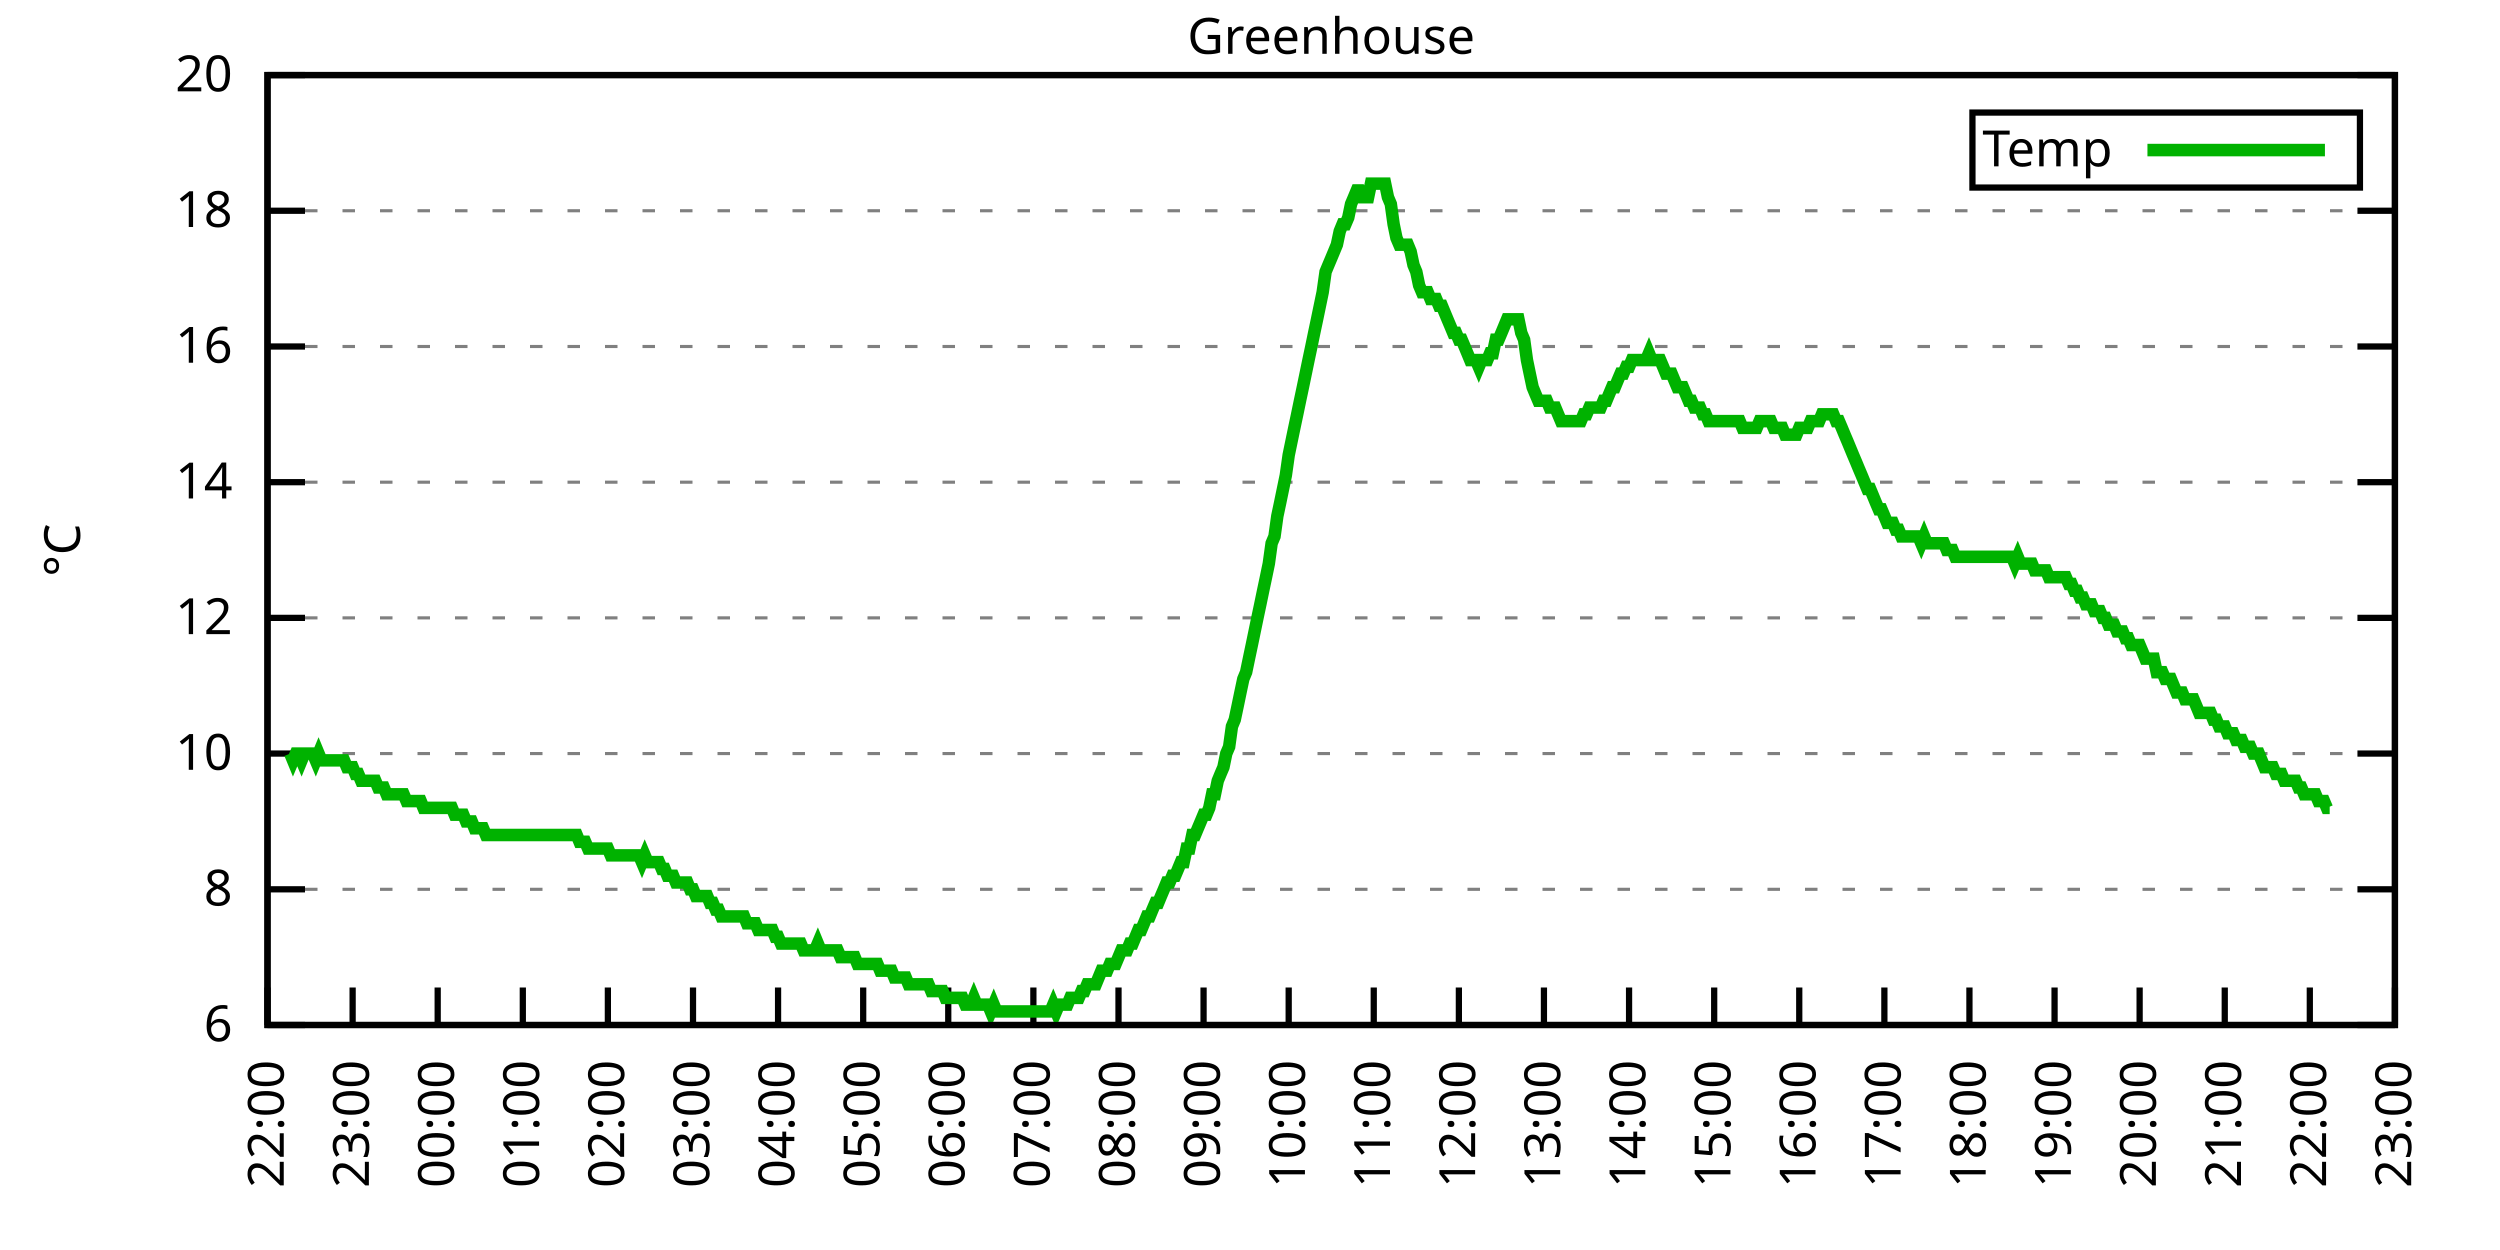
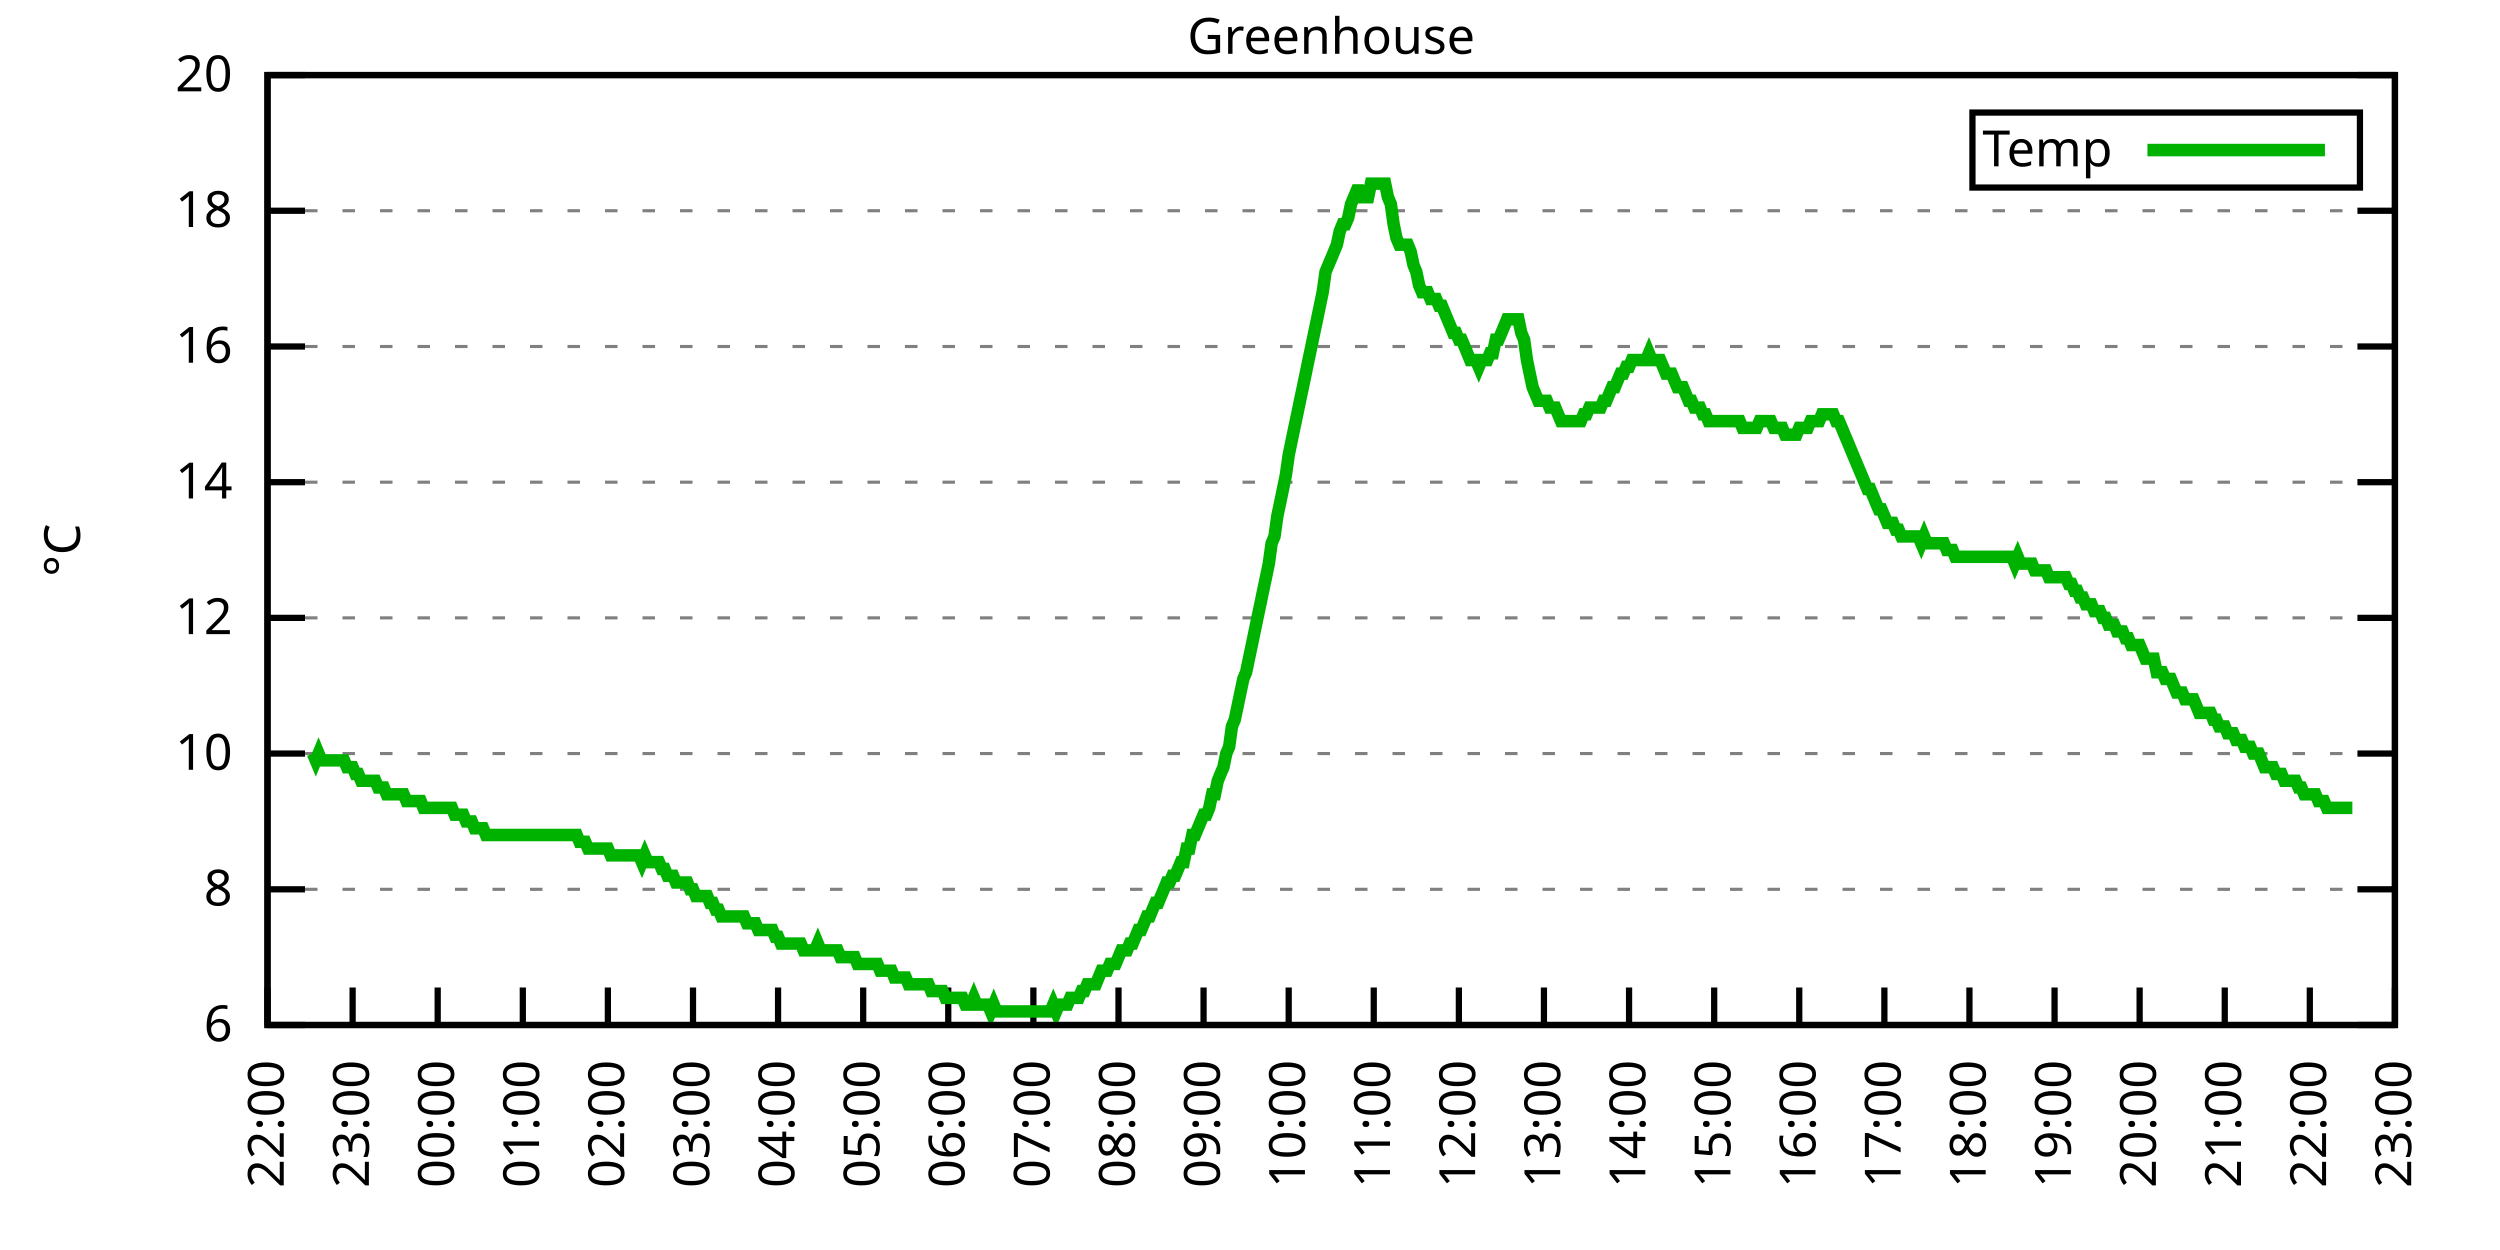
<svg xmlns="http://www.w3.org/2000/svg" xmlns:xlink="http://www.w3.org/1999/xlink" width="400" height="200" viewBox="0 0 400 200">
  <g id="gnuplot_canvas">
    <rect x="0" y="0" width="400" height="200" fill="none" />
    <defs>
      <circle id="gpDot" r="0.5" stroke-width="0.5" stroke="currentColor" />
      <path id="gpPt0" stroke-width="0.333" stroke="currentColor" d="M-1,0 h2 M0,-1 v2" />
      <path id="gpPt1" stroke-width="0.333" stroke="currentColor" d="M-1,-1 L1,1 M1,-1 L-1,1" />
      <path id="gpPt2" stroke-width="0.333" stroke="currentColor" d="M-1,0 L1,0 M0,-1 L0,1 M-1,-1 L1,1 M-1,1 L1,-1" />
      <rect id="gpPt3" stroke-width="0.333" stroke="currentColor" x="-1" y="-1" width="2" height="2" />
      <rect id="gpPt4" stroke-width="0.333" stroke="currentColor" fill="currentColor" x="-1" y="-1" width="2" height="2" />
      <circle id="gpPt5" stroke-width="0.333" stroke="currentColor" cx="0" cy="0" r="1" />
      <use xlink:href="#gpPt5" id="gpPt6" fill="currentColor" stroke="none" />
      <path id="gpPt7" stroke-width="0.333" stroke="currentColor" d="M0,-1.33 L-1.33,0.67 L1.33,0.67 z" />
      <use xlink:href="#gpPt7" id="gpPt8" fill="currentColor" stroke="none" />
      <use xlink:href="#gpPt7" id="gpPt9" stroke="currentColor" transform="rotate(180)" />
      <use xlink:href="#gpPt9" id="gpPt10" fill="currentColor" stroke="none" />
      <use xlink:href="#gpPt3" id="gpPt11" stroke="currentColor" transform="rotate(45)" />
      <use xlink:href="#gpPt11" id="gpPt12" fill="currentColor" stroke="none" />
      <path id="gpPt13" stroke-width="0.333" stroke="currentColor" d="M0,1.330 L1.265,0.411 L0.782,-1.067 L-0.782,-1.076 L-1.265,0.411 z" />
      <use xlink:href="#gpPt13" id="gpPt14" fill="currentColor" stroke="none" />
      <filter id="textbox" filterUnits="objectBoundingBox" x="0" y="0" height="1" width="1">
        <feFlood flood-color="white" flood-opacity="1" result="bgnd" />
        <feComposite in="SourceGraphic" in2="bgnd" operator="atop" />
      </filter>
      <filter id="greybox" filterUnits="objectBoundingBox" x="0" y="0" height="1" width="1">
        <feFlood flood-color="lightgrey" flood-opacity="1" result="grey" />
        <feComposite in="SourceGraphic" in2="grey" operator="atop" />
      </filter>
    </defs>
    <g fill="none" color="white" stroke="currentColor" stroke-width="1.00" stroke-linecap="butt" stroke-linejoin="miter">
</g>
    <g fill="none" color="black" stroke="currentColor" stroke-width="1.00" stroke-linecap="butt" stroke-linejoin="miter">
      <g stroke="none" shape-rendering="crispEdges">
        <polygon fill="rgb(255, 255, 255)" points="42.80,164.00 383.18,164.00 383.18,12.02 42.80,12.02 " />
      </g>
    </g>
    <g fill="none" color="black" stroke="currentColor" stroke-width="1.00" stroke-linecap="butt" stroke-linejoin="miter">
</g>
    <g fill="none" color="black" stroke="black" stroke-width="0.50" stroke-linecap="butt" stroke-linejoin="miter">
</g>
    <g fill="none" color="gray" stroke="currentColor" stroke-width="0.50" stroke-linecap="butt" stroke-linejoin="miter">
      <path stroke="gray" stroke-dasharray="2,4" class="gridline" d="M42.80,164.00 L383.19,164.00  " />
    </g>
    <g fill="none" color="gray" stroke="gray" stroke-width="1.00" stroke-linecap="butt" stroke-linejoin="miter">
</g>
    <g fill="none" color="black" stroke="currentColor" stroke-width="1.00" stroke-linecap="butt" stroke-linejoin="miter">
      <path stroke="black" d="M42.80,164.00 L48.80,164.00 M383.19,164.00 L377.19,164.00  " />
      <g transform="translate(37.20,166.60)" stroke="none" fill="black" font-family="Sans" font-size="8.00" text-anchor="end">
        <text>
          <tspan font-family="Sans"> 6</tspan>
        </text>
      </g>
    </g>
    <g fill="none" color="black" stroke="currentColor" stroke-width="1.00" stroke-linecap="butt" stroke-linejoin="miter">
</g>
    <g fill="none" color="black" stroke="black" stroke-width="0.50" stroke-linecap="butt" stroke-linejoin="miter">
</g>
    <g fill="none" color="gray" stroke="currentColor" stroke-width="0.50" stroke-linecap="butt" stroke-linejoin="miter">
      <path stroke="gray" stroke-dasharray="2,4" class="gridline" d="M42.80,142.29 L383.19,142.29  " />
    </g>
    <g fill="none" color="gray" stroke="gray" stroke-width="1.00" stroke-linecap="butt" stroke-linejoin="miter">
</g>
    <g fill="none" color="black" stroke="currentColor" stroke-width="1.00" stroke-linecap="butt" stroke-linejoin="miter">
      <path stroke="black" d="M42.80,142.29 L48.80,142.29 M383.19,142.29 L377.19,142.29  " />
      <g transform="translate(37.20,144.89)" stroke="none" fill="black" font-family="Sans" font-size="8.00" text-anchor="end">
        <text>
          <tspan font-family="Sans"> 8</tspan>
        </text>
      </g>
    </g>
    <g fill="none" color="black" stroke="currentColor" stroke-width="1.00" stroke-linecap="butt" stroke-linejoin="miter">
</g>
    <g fill="none" color="black" stroke="black" stroke-width="0.50" stroke-linecap="butt" stroke-linejoin="miter">
</g>
    <g fill="none" color="gray" stroke="currentColor" stroke-width="0.50" stroke-linecap="butt" stroke-linejoin="miter">
      <path stroke="gray" stroke-dasharray="2,4" class="gridline" d="M42.80,120.57 L383.19,120.57  " />
    </g>
    <g fill="none" color="gray" stroke="gray" stroke-width="1.00" stroke-linecap="butt" stroke-linejoin="miter">
</g>
    <g fill="none" color="black" stroke="currentColor" stroke-width="1.00" stroke-linecap="butt" stroke-linejoin="miter">
      <path stroke="black" d="M42.80,120.57 L48.80,120.57 M383.19,120.57 L377.19,120.57  " />
      <g transform="translate(37.20,123.17)" stroke="none" fill="black" font-family="Sans" font-size="8.00" text-anchor="end">
        <text>
          <tspan font-family="Sans"> 10</tspan>
        </text>
      </g>
    </g>
    <g fill="none" color="black" stroke="currentColor" stroke-width="1.00" stroke-linecap="butt" stroke-linejoin="miter">
</g>
    <g fill="none" color="black" stroke="black" stroke-width="0.50" stroke-linecap="butt" stroke-linejoin="miter">
</g>
    <g fill="none" color="gray" stroke="currentColor" stroke-width="0.50" stroke-linecap="butt" stroke-linejoin="miter">
      <path stroke="gray" stroke-dasharray="2,4" class="gridline" d="M42.80,98.86 L383.19,98.86  " />
    </g>
    <g fill="none" color="gray" stroke="gray" stroke-width="1.00" stroke-linecap="butt" stroke-linejoin="miter">
</g>
    <g fill="none" color="black" stroke="currentColor" stroke-width="1.00" stroke-linecap="butt" stroke-linejoin="miter">
      <path stroke="black" d="M42.80,98.86 L48.80,98.86 M383.19,98.86 L377.19,98.86  " />
      <g transform="translate(37.20,101.46)" stroke="none" fill="black" font-family="Sans" font-size="8.00" text-anchor="end">
        <text>
          <tspan font-family="Sans"> 12</tspan>
        </text>
      </g>
    </g>
    <g fill="none" color="black" stroke="currentColor" stroke-width="1.00" stroke-linecap="butt" stroke-linejoin="miter">
</g>
    <g fill="none" color="black" stroke="black" stroke-width="0.50" stroke-linecap="butt" stroke-linejoin="miter">
</g>
    <g fill="none" color="gray" stroke="currentColor" stroke-width="0.50" stroke-linecap="butt" stroke-linejoin="miter">
      <path stroke="gray" stroke-dasharray="2,4" class="gridline" d="M42.80,77.15 L383.19,77.15  " />
    </g>
    <g fill="none" color="gray" stroke="gray" stroke-width="1.00" stroke-linecap="butt" stroke-linejoin="miter">
</g>
    <g fill="none" color="black" stroke="currentColor" stroke-width="1.00" stroke-linecap="butt" stroke-linejoin="miter">
      <path stroke="black" d="M42.80,77.15 L48.80,77.15 M383.19,77.15 L377.19,77.15  " />
      <g transform="translate(37.20,79.75)" stroke="none" fill="black" font-family="Sans" font-size="8.00" text-anchor="end">
        <text>
          <tspan font-family="Sans"> 14</tspan>
        </text>
      </g>
    </g>
    <g fill="none" color="black" stroke="currentColor" stroke-width="1.00" stroke-linecap="butt" stroke-linejoin="miter">
</g>
    <g fill="none" color="black" stroke="black" stroke-width="0.50" stroke-linecap="butt" stroke-linejoin="miter">
</g>
    <g fill="none" color="gray" stroke="currentColor" stroke-width="0.50" stroke-linecap="butt" stroke-linejoin="miter">
      <path stroke="gray" stroke-dasharray="2,4" class="gridline" d="M42.80,55.44 L383.19,55.44  " />
    </g>
    <g fill="none" color="gray" stroke="gray" stroke-width="1.00" stroke-linecap="butt" stroke-linejoin="miter">
</g>
    <g fill="none" color="black" stroke="currentColor" stroke-width="1.00" stroke-linecap="butt" stroke-linejoin="miter">
      <path stroke="black" d="M42.80,55.44 L48.80,55.44 M383.19,55.44 L377.19,55.44  " />
      <g transform="translate(37.20,58.04)" stroke="none" fill="black" font-family="Sans" font-size="8.00" text-anchor="end">
        <text>
          <tspan font-family="Sans"> 16</tspan>
        </text>
      </g>
    </g>
    <g fill="none" color="black" stroke="currentColor" stroke-width="1.00" stroke-linecap="butt" stroke-linejoin="miter">
</g>
    <g fill="none" color="black" stroke="black" stroke-width="0.50" stroke-linecap="butt" stroke-linejoin="miter">
</g>
    <g fill="none" color="gray" stroke="currentColor" stroke-width="0.50" stroke-linecap="butt" stroke-linejoin="miter">
      <path stroke="gray" stroke-dasharray="2,4" class="gridline" d="M42.80,33.72 L383.19,33.72  " />
    </g>
    <g fill="none" color="gray" stroke="gray" stroke-width="1.00" stroke-linecap="butt" stroke-linejoin="miter">
</g>
    <g fill="none" color="black" stroke="currentColor" stroke-width="1.00" stroke-linecap="butt" stroke-linejoin="miter">
      <path stroke="black" d="M42.80,33.72 L48.80,33.72 M383.19,33.72 L377.19,33.72  " />
      <g transform="translate(37.20,36.32)" stroke="none" fill="black" font-family="Sans" font-size="8.00" text-anchor="end">
        <text>
          <tspan font-family="Sans"> 18</tspan>
        </text>
      </g>
    </g>
    <g fill="none" color="black" stroke="currentColor" stroke-width="1.00" stroke-linecap="butt" stroke-linejoin="miter">
</g>
    <g fill="none" color="black" stroke="black" stroke-width="0.50" stroke-linecap="butt" stroke-linejoin="miter">
</g>
    <g fill="none" color="gray" stroke="currentColor" stroke-width="0.50" stroke-linecap="butt" stroke-linejoin="miter">
      <path stroke="gray" stroke-dasharray="2,4" class="gridline" d="M42.80,12.01 L383.19,12.01  " />
    </g>
    <g fill="none" color="gray" stroke="gray" stroke-width="1.00" stroke-linecap="butt" stroke-linejoin="miter">
</g>
    <g fill="none" color="black" stroke="currentColor" stroke-width="1.00" stroke-linecap="butt" stroke-linejoin="miter">
      <path stroke="black" d="M42.80,12.01 L48.80,12.01 M383.19,12.01 L377.19,12.01  " />
      <g transform="translate(37.20,14.61)" stroke="none" fill="black" font-family="Sans" font-size="8.00" text-anchor="end">
        <text>
          <tspan font-family="Sans"> 20</tspan>
        </text>
      </g>
    </g>
    <g fill="none" color="black" stroke="currentColor" stroke-width="1.00" stroke-linecap="butt" stroke-linejoin="miter">
      <path stroke="black" d="M42.80,164.00 L42.80,158.00  " />
      <g transform="translate(45.40,169.60) rotate(270.00)" stroke="none" fill="black" font-family="Sans" font-size="8.00" text-anchor="end">
        <text>
          <tspan font-family="Sans">22:00</tspan>
        </text>
      </g>
    </g>
    <g fill="none" color="black" stroke="currentColor" stroke-width="1.00" stroke-linecap="butt" stroke-linejoin="miter">
      <path stroke="black" d="M56.42,164.00 L56.42,158.00  " />
      <g transform="translate(59.02,169.60) rotate(270.00)" stroke="none" fill="black" font-family="Sans" font-size="8.00" text-anchor="end">
        <text>
          <tspan font-family="Sans">23:00</tspan>
        </text>
      </g>
    </g>
    <g fill="none" color="black" stroke="currentColor" stroke-width="1.00" stroke-linecap="butt" stroke-linejoin="miter">
      <path stroke="black" d="M70.03,164.00 L70.03,158.00  " />
      <g transform="translate(72.63,169.60) rotate(270.00)" stroke="none" fill="black" font-family="Sans" font-size="8.00" text-anchor="end">
        <text>
          <tspan font-family="Sans">00:00</tspan>
        </text>
      </g>
    </g>
    <g fill="none" color="black" stroke="currentColor" stroke-width="1.00" stroke-linecap="butt" stroke-linejoin="miter">
      <path stroke="black" d="M83.65,164.00 L83.65,158.00  " />
      <g transform="translate(86.25,169.60) rotate(270.00)" stroke="none" fill="black" font-family="Sans" font-size="8.00" text-anchor="end">
        <text>
          <tspan font-family="Sans">01:00</tspan>
        </text>
      </g>
    </g>
    <g fill="none" color="black" stroke="currentColor" stroke-width="1.00" stroke-linecap="butt" stroke-linejoin="miter">
      <path stroke="black" d="M97.26,164.00 L97.26,158.00  " />
      <g transform="translate(99.86,169.60) rotate(270.00)" stroke="none" fill="black" font-family="Sans" font-size="8.00" text-anchor="end">
        <text>
          <tspan font-family="Sans">02:00</tspan>
        </text>
      </g>
    </g>
    <g fill="none" color="black" stroke="currentColor" stroke-width="1.00" stroke-linecap="butt" stroke-linejoin="miter">
      <path stroke="black" d="M110.88,164.00 L110.88,158.00  " />
      <g transform="translate(113.48,169.60) rotate(270.00)" stroke="none" fill="black" font-family="Sans" font-size="8.00" text-anchor="end">
        <text>
          <tspan font-family="Sans">03:00</tspan>
        </text>
      </g>
    </g>
    <g fill="none" color="black" stroke="currentColor" stroke-width="1.00" stroke-linecap="butt" stroke-linejoin="miter">
      <path stroke="black" d="M124.49,164.00 L124.49,158.00  " />
      <g transform="translate(127.09,169.60) rotate(270.00)" stroke="none" fill="black" font-family="Sans" font-size="8.00" text-anchor="end">
        <text>
          <tspan font-family="Sans">04:00</tspan>
        </text>
      </g>
    </g>
    <g fill="none" color="black" stroke="currentColor" stroke-width="1.00" stroke-linecap="butt" stroke-linejoin="miter">
      <path stroke="black" d="M138.11,164.00 L138.11,158.00  " />
      <g transform="translate(140.71,169.60) rotate(270.00)" stroke="none" fill="black" font-family="Sans" font-size="8.00" text-anchor="end">
        <text>
          <tspan font-family="Sans">05:00</tspan>
        </text>
      </g>
    </g>
    <g fill="none" color="black" stroke="currentColor" stroke-width="1.00" stroke-linecap="butt" stroke-linejoin="miter">
      <path stroke="black" d="M151.72,164.00 L151.72,158.00  " />
      <g transform="translate(154.32,169.60) rotate(270.00)" stroke="none" fill="black" font-family="Sans" font-size="8.00" text-anchor="end">
        <text>
          <tspan font-family="Sans">06:00</tspan>
        </text>
      </g>
    </g>
    <g fill="none" color="black" stroke="currentColor" stroke-width="1.00" stroke-linecap="butt" stroke-linejoin="miter">
      <path stroke="black" d="M165.34,164.00 L165.34,158.00  " />
      <g transform="translate(167.94,169.60) rotate(270.00)" stroke="none" fill="black" font-family="Sans" font-size="8.00" text-anchor="end">
        <text>
          <tspan font-family="Sans">07:00</tspan>
        </text>
      </g>
    </g>
    <g fill="none" color="black" stroke="currentColor" stroke-width="1.00" stroke-linecap="butt" stroke-linejoin="miter">
      <path stroke="black" d="M178.96,164.00 L178.96,158.00  " />
      <g transform="translate(181.56,169.60) rotate(270.00)" stroke="none" fill="black" font-family="Sans" font-size="8.00" text-anchor="end">
        <text>
          <tspan font-family="Sans">08:00</tspan>
        </text>
      </g>
    </g>
    <g fill="none" color="black" stroke="currentColor" stroke-width="1.00" stroke-linecap="butt" stroke-linejoin="miter">
      <path stroke="black" d="M192.57,164.00 L192.57,158.00  " />
      <g transform="translate(195.17,169.60) rotate(270.00)" stroke="none" fill="black" font-family="Sans" font-size="8.00" text-anchor="end">
        <text>
          <tspan font-family="Sans">09:00</tspan>
        </text>
      </g>
    </g>
    <g fill="none" color="black" stroke="currentColor" stroke-width="1.00" stroke-linecap="butt" stroke-linejoin="miter">
      <path stroke="black" d="M206.19,164.00 L206.19,158.00  " />
      <g transform="translate(208.79,169.60) rotate(270.00)" stroke="none" fill="black" font-family="Sans" font-size="8.00" text-anchor="end">
        <text>
          <tspan font-family="Sans">10:00</tspan>
        </text>
      </g>
    </g>
    <g fill="none" color="black" stroke="currentColor" stroke-width="1.00" stroke-linecap="butt" stroke-linejoin="miter">
      <path stroke="black" d="M219.80,164.00 L219.80,158.00  " />
      <g transform="translate(222.40,169.60) rotate(270.00)" stroke="none" fill="black" font-family="Sans" font-size="8.00" text-anchor="end">
        <text>
          <tspan font-family="Sans">11:00</tspan>
        </text>
      </g>
    </g>
    <g fill="none" color="black" stroke="currentColor" stroke-width="1.00" stroke-linecap="butt" stroke-linejoin="miter">
      <path stroke="black" d="M233.42,164.00 L233.42,158.00  " />
      <g transform="translate(236.02,169.60) rotate(270.00)" stroke="none" fill="black" font-family="Sans" font-size="8.00" text-anchor="end">
        <text>
          <tspan font-family="Sans">12:00</tspan>
        </text>
      </g>
    </g>
    <g fill="none" color="black" stroke="currentColor" stroke-width="1.00" stroke-linecap="butt" stroke-linejoin="miter">
      <path stroke="black" d="M247.03,164.00 L247.03,158.00  " />
      <g transform="translate(249.63,169.60) rotate(270.00)" stroke="none" fill="black" font-family="Sans" font-size="8.00" text-anchor="end">
        <text>
          <tspan font-family="Sans">13:00</tspan>
        </text>
      </g>
    </g>
    <g fill="none" color="black" stroke="currentColor" stroke-width="1.00" stroke-linecap="butt" stroke-linejoin="miter">
      <path stroke="black" d="M260.65,164.00 L260.65,158.00  " />
      <g transform="translate(263.25,169.60) rotate(270.00)" stroke="none" fill="black" font-family="Sans" font-size="8.00" text-anchor="end">
        <text>
          <tspan font-family="Sans">14:00</tspan>
        </text>
      </g>
    </g>
    <g fill="none" color="black" stroke="currentColor" stroke-width="1.00" stroke-linecap="butt" stroke-linejoin="miter">
      <path stroke="black" d="M274.27,164.00 L274.27,158.00  " />
      <g transform="translate(276.87,169.60) rotate(270.00)" stroke="none" fill="black" font-family="Sans" font-size="8.00" text-anchor="end">
        <text>
          <tspan font-family="Sans">15:00</tspan>
        </text>
      </g>
    </g>
    <g fill="none" color="black" stroke="currentColor" stroke-width="1.00" stroke-linecap="butt" stroke-linejoin="miter">
      <path stroke="black" d="M287.88,164.00 L287.88,158.00  " />
      <g transform="translate(290.48,169.60) rotate(270.00)" stroke="none" fill="black" font-family="Sans" font-size="8.00" text-anchor="end">
        <text>
          <tspan font-family="Sans">16:00</tspan>
        </text>
      </g>
    </g>
    <g fill="none" color="black" stroke="currentColor" stroke-width="1.00" stroke-linecap="butt" stroke-linejoin="miter">
      <path stroke="black" d="M301.50,164.00 L301.50,158.00  " />
      <g transform="translate(304.10,169.60) rotate(270.00)" stroke="none" fill="black" font-family="Sans" font-size="8.00" text-anchor="end">
        <text>
          <tspan font-family="Sans">17:00</tspan>
        </text>
      </g>
    </g>
    <g fill="none" color="black" stroke="currentColor" stroke-width="1.00" stroke-linecap="butt" stroke-linejoin="miter">
      <path stroke="black" d="M315.11,164.00 L315.11,158.00  " />
      <g transform="translate(317.71,169.60) rotate(270.00)" stroke="none" fill="black" font-family="Sans" font-size="8.00" text-anchor="end">
        <text>
          <tspan font-family="Sans">18:00</tspan>
        </text>
      </g>
    </g>
    <g fill="none" color="black" stroke="currentColor" stroke-width="1.00" stroke-linecap="butt" stroke-linejoin="miter">
      <path stroke="black" d="M328.73,164.00 L328.73,158.00  " />
      <g transform="translate(331.33,169.60) rotate(270.00)" stroke="none" fill="black" font-family="Sans" font-size="8.00" text-anchor="end">
        <text>
          <tspan font-family="Sans">19:00</tspan>
        </text>
      </g>
    </g>
    <g fill="none" color="black" stroke="currentColor" stroke-width="1.00" stroke-linecap="butt" stroke-linejoin="miter">
      <path stroke="black" d="M342.34,164.00 L342.34,158.00  " />
      <g transform="translate(344.94,169.60) rotate(270.00)" stroke="none" fill="black" font-family="Sans" font-size="8.00" text-anchor="end">
        <text>
          <tspan font-family="Sans">20:00</tspan>
        </text>
      </g>
    </g>
    <g fill="none" color="black" stroke="currentColor" stroke-width="1.00" stroke-linecap="butt" stroke-linejoin="miter">
      <path stroke="black" d="M355.96,164.00 L355.96,158.00  " />
      <g transform="translate(358.56,169.60) rotate(270.00)" stroke="none" fill="black" font-family="Sans" font-size="8.00" text-anchor="end">
        <text>
          <tspan font-family="Sans">21:00</tspan>
        </text>
      </g>
    </g>
    <g fill="none" color="black" stroke="currentColor" stroke-width="1.00" stroke-linecap="butt" stroke-linejoin="miter">
      <path stroke="black" d="M369.57,164.00 L369.57,158.00  " />
      <g transform="translate(372.17,169.60) rotate(270.00)" stroke="none" fill="black" font-family="Sans" font-size="8.00" text-anchor="end">
        <text>
          <tspan font-family="Sans">22:00</tspan>
        </text>
      </g>
    </g>
    <g fill="none" color="black" stroke="currentColor" stroke-width="1.00" stroke-linecap="butt" stroke-linejoin="miter">
      <path stroke="black" d="M383.19,164.00 L383.19,158.00  " />
      <g transform="translate(385.79,169.60) rotate(270.00)" stroke="none" fill="black" font-family="Sans" font-size="8.00" text-anchor="end">
        <text>
          <tspan font-family="Sans">23:00</tspan>
        </text>
      </g>
    </g>
    <g fill="none" color="black" stroke="currentColor" stroke-width="1.00" stroke-linecap="butt" stroke-linejoin="miter">
</g>
    <g fill="none" color="black" stroke="currentColor" stroke-width="1.00" stroke-linecap="butt" stroke-linejoin="miter">
      <path stroke="black" d="M42.80,12.01 L42.80,164.00 L383.19,164.00 L383.19,12.01 L42.80,12.01 Z  " />
    </g>
    <g fill="none" color="black" stroke="currentColor" stroke-width="1.00" stroke-linecap="butt" stroke-linejoin="miter">
</g>
    <g fill="none" color="black" stroke="currentColor" stroke-width="1.00" stroke-linecap="butt" stroke-linejoin="miter">
      <path stroke="black" d="M315.59,30.01 L315.59,18.01 L377.59,18.01 L377.59,30.01 L315.59,30.01 Z  " />
    </g>
    <g id="Greenhouse_plot_1">
      <g fill="none" color="white" stroke="black" stroke-width="2.00" stroke-linecap="butt" stroke-linejoin="miter">
</g>
      <g fill="none" color="black" stroke="currentColor" stroke-width="2.00" stroke-linecap="butt" stroke-linejoin="miter">
        <g transform="translate(337.99,26.61)" stroke="none" fill="black" font-family="Sans" font-size="8.00" text-anchor="end">
          <text>
            <tspan font-family="Sans">Temp</tspan>
          </text>
        </g>
      </g>
      <g fill="none" color="black" stroke="currentColor" stroke-width="2.00" stroke-linecap="butt" stroke-linejoin="miter">
-         <path stroke="rgb(  0, 178,   0)" d="M343.59,24.01 L371.99,24.01 M46.43,120.57 L46.88,121.66 L47.34,120.57 L47.79,120.57 L48.25,121.66 L48.70,120.57   L49.15,120.57 L49.61,120.57 L50.06,120.57 L50.52,121.66 L50.97,120.57 L51.42,121.66 L51.88,121.66 L52.33,121.66   L52.78,121.66 L53.24,121.66 L53.69,121.66 L54.15,121.66 L54.60,121.66 L55.05,121.66 L55.51,122.75 L55.96,122.75   L56.42,122.75 L56.87,123.83 L57.32,123.83 L57.78,124.92 L58.23,124.92 L58.68,124.92 L59.14,124.92 L59.59,124.92   L60.05,124.92 L60.50,126.00 L60.95,126.00 L61.41,126.00 L61.86,127.09 L62.32,127.09 L62.77,127.09 L63.22,127.09   L63.68,127.09 L64.13,127.09 L64.58,127.09 L65.04,128.17 L65.49,128.17 L65.95,128.17 L66.40,128.17 L66.85,128.17   L67.31,128.17 L67.76,129.26 L68.22,129.26 L68.67,129.26 L69.12,129.26 L69.58,129.26 L70.03,129.26 L70.49,129.26   L70.94,129.26 L71.39,129.26 L71.85,129.26 L72.30,129.26 L72.75,130.35 L73.21,130.35 L73.66,130.35 L74.12,130.35   L74.57,131.43 L75.02,131.43 L75.48,131.43 L75.93,132.52 L76.39,132.52 L76.84,132.52 L77.29,132.52 L77.75,133.60   L78.20,133.60 L78.65,133.60 L79.11,133.60 L79.56,133.60 L80.02,133.60 L80.47,133.60 L80.92,133.60 L81.38,133.60   L81.83,133.60 L82.29,133.60 L82.74,133.60 L83.19,133.60 L83.65,133.60 L84.10,133.60 L84.55,133.60 L85.01,133.60   L85.46,133.60 L85.92,133.60 L86.37,133.60 L86.82,133.60 L87.28,133.60 L87.73,133.60 L88.19,133.60 L88.64,133.60   L89.09,133.60 L89.55,133.60 L90.00,133.60 L90.45,133.60 L90.91,133.60 L91.36,133.60 L91.82,133.60 L92.27,133.60   L92.72,134.69 L93.18,134.69 L93.63,134.69 L94.09,135.77 L94.54,135.77 L94.99,135.77 L95.45,135.77 L95.90,135.77   L96.35,135.77 L96.81,135.77 L97.26,135.77 L97.72,136.86 L98.17,136.86 L98.62,136.86 L99.08,136.86 L99.53,136.86   L99.99,136.86 L100.44,136.86 L100.89,136.86 L101.35,136.86 L101.80,136.86 L102.25,136.86 L102.71,137.94 L103.16,136.86   L103.62,137.94 L104.07,137.94 L104.52,137.94 L104.98,137.94 L105.43,137.94 L105.89,139.03 L106.34,139.03 L106.79,140.12   L107.25,140.12 L107.70,140.12 L108.15,141.20 L108.61,141.20 L109.06,141.20 L109.52,141.20 L109.97,141.20 L110.42,142.29   L110.88,142.29 L111.33,143.37 L111.79,143.37 L112.24,143.37 L112.69,143.37 L113.15,143.37 L113.60,144.46 L114.05,144.46   L114.51,145.54 L114.96,145.54 L115.42,146.63 L115.87,146.63 L116.32,146.63 L116.78,146.63 L117.23,146.63 L117.69,146.63   L118.14,146.63 L118.59,146.63 L119.05,146.63 L119.50,147.72 L119.96,147.72 L120.41,147.72 L120.86,147.72 L121.32,148.80   L121.77,148.80 L122.22,148.80 L122.68,148.80 L123.13,148.80 L123.59,148.80 L124.04,149.89 L124.49,149.89 L124.95,150.97   L125.40,150.97 L125.86,150.97 L126.31,150.97 L126.76,150.97 L127.22,150.97 L127.67,150.97 L128.12,150.97 L128.58,152.06   L129.03,152.06 L129.49,152.06 L129.94,152.06 L130.39,152.06 L130.85,150.97 L131.30,152.06 L131.76,152.06 L132.21,152.06   L132.66,152.06 L133.12,152.06 L133.57,152.06 L134.02,152.06 L134.48,153.14 L134.93,153.14 L135.39,153.14 L135.84,153.14   L136.29,153.14 L136.75,153.14 L137.20,154.23 L137.66,154.23 L138.11,154.23 L138.56,154.23 L139.02,154.23 L139.47,154.23   L139.92,154.23 L140.38,154.23 L140.83,155.31 L141.29,155.31 L141.74,155.31 L142.19,155.31 L142.65,155.31 L143.10,156.40   L143.56,156.40 L144.01,156.40 L144.46,156.40 L144.92,156.40 L145.37,157.49 L145.82,157.49 L146.28,157.49 L146.73,157.49   L147.19,157.49 L147.64,157.49 L148.09,157.49 L148.55,157.49 L149.00,158.57 L149.46,158.57 L149.91,158.57 L150.36,158.57   L150.82,158.57 L151.27,159.66 L151.72,159.66 L152.18,159.66 L152.63,159.66 L153.09,159.66 L153.54,159.66 L153.99,159.66   L154.45,160.74 L154.90,160.74 L155.36,160.74 L155.81,159.66 L156.26,160.74 L156.72,160.74 L157.17,160.74 L157.62,160.74   L158.08,160.74 L158.53,161.83 L158.99,160.74 L159.44,161.83 L159.89,161.83 L160.35,161.83 L160.80,161.83 L161.26,161.83   L161.71,161.83 L162.16,161.83 L162.62,161.83 L163.07,161.83 L163.52,161.83 L163.98,161.83 L164.43,161.83 L164.89,161.83   L165.34,161.83 L165.79,161.83 L166.25,161.83 L166.70,161.83 L167.16,161.83 L167.61,161.83 L168.06,161.83 L168.52,160.74   L168.97,161.83 L169.43,160.74 L169.88,160.74 L170.33,160.74 L170.79,160.74 L171.24,159.66 L171.69,159.66 L172.15,159.66   L172.60,159.66 L173.06,158.57 L173.51,158.57 L173.96,157.49 L174.42,157.49 L174.87,157.49 L175.33,157.49 L175.78,156.40   L176.23,155.31 L176.69,155.31 L177.14,155.31 L177.59,154.23 L178.05,154.23 L178.50,154.23 L178.96,153.14 L179.41,152.06   L179.86,152.06 L180.32,152.06 L180.77,150.97 L181.23,150.97 L181.68,149.89 L182.13,148.80 L182.59,148.80 L183.04,147.72   L183.49,146.63 L183.95,146.63 L184.40,145.54 L184.86,144.46 L185.31,144.46 L185.76,143.37 L186.22,142.29 L186.67,141.20   L187.13,141.20 L187.58,140.12 L188.03,140.12 L188.49,139.03 L188.94,137.94 L189.39,137.94 L189.85,135.77 L190.30,135.77   L190.76,133.60 L191.21,133.60 L191.66,132.52 L192.12,131.43 L192.57,130.35 L193.03,130.35 L193.48,129.26 L193.93,127.09   L194.39,127.09 L194.84,124.92 L195.29,123.83 L195.75,122.75 L196.20,120.57 L196.66,119.49 L197.11,116.23 L197.56,115.15   L198.02,112.97 L198.47,110.80 L198.93,108.63 L199.38,107.55 L199.83,105.38 L200.29,103.20 L200.74,101.03 L201.19,98.86   L201.65,96.69 L202.10,94.52 L202.56,92.35 L203.01,90.18 L203.46,86.92 L203.92,85.83 L204.37,82.58 L204.83,80.41   L205.28,78.23 L205.73,76.06 L206.19,72.81 L206.64,70.63 L207.09,68.46 L207.55,66.29 L208.00,64.12 L208.46,61.95   L208.91,59.78 L209.36,57.61 L209.82,55.44 L210.27,53.26 L210.73,51.09 L211.18,48.92 L211.63,46.75 L212.09,43.49   L212.54,42.41 L213.00,41.32 L213.45,40.24 L213.90,39.15 L214.36,36.98 L214.81,35.89 L215.26,35.89 L215.72,34.81   L216.17,32.64 L216.63,31.55 L217.08,30.47 L217.53,30.47 L217.99,31.55 L218.44,31.55 L218.90,31.55 L219.35,29.38   L219.80,29.38 L220.26,29.38 L220.71,29.38 L221.16,29.38 L221.62,29.38 L222.07,31.55 L222.53,32.64 L222.98,35.89   L223.43,38.07 L223.89,39.15 L224.34,39.15 L224.80,39.15 L225.25,39.15 L225.70,40.24 L226.16,42.41 L226.61,43.49   L227.06,45.66 L227.52,46.75 L227.97,46.75 L228.43,46.75 L228.88,47.84 L229.33,47.84 L229.79,47.84 L230.24,48.92   L230.70,48.92 L231.15,50.01 L231.60,51.09 L232.06,52.18 L232.51,53.26 L232.96,53.26 L233.42,54.35 L233.87,54.35   L234.33,55.44 L234.78,56.52 L235.23,57.61 L235.69,57.61 L236.14,57.61 L236.60,58.69 L237.05,57.61 L237.50,57.61   L237.96,57.61 L238.41,56.52 L238.86,56.52 L239.32,54.35 L239.77,54.35 L240.23,53.26 L240.68,52.18 L241.13,51.09   L241.59,51.09 L242.04,51.09 L242.50,51.09 L242.95,51.09 L243.40,53.26 L243.86,54.35 L244.31,57.61 L244.76,59.78   L245.22,61.95 L245.67,63.04 L246.13,64.12 L246.58,64.12 L247.03,64.12 L247.49,64.12 L247.94,65.21 L248.40,65.21   L248.85,65.21 L249.30,66.29 L249.76,67.38 L250.21,67.38 L250.66,67.38 L251.12,67.38 L251.57,67.38 L252.03,67.38   L252.48,67.38 L252.93,67.38 L253.39,66.29 L253.84,66.29 L254.30,65.21 L254.75,65.21 L255.20,65.21 L255.66,65.21   L256.11,65.21 L256.56,64.12 L257.02,64.12 L257.47,63.04 L257.93,61.95 L258.38,61.95 L258.83,60.86 L259.29,59.78   L259.74,59.78 L260.20,58.69 L260.65,58.69 L261.10,57.61 L261.56,57.61 L262.01,57.61 L262.47,57.61 L262.92,57.61   L263.37,57.61 L263.83,56.52 L264.28,57.61 L264.73,57.61 L265.19,57.61 L265.64,57.61 L266.10,58.69 L266.55,59.78   L267.00,59.78 L267.46,59.78 L267.91,60.86 L268.37,61.95 L268.82,61.95 L269.27,61.95 L269.73,63.04 L270.18,64.12   L270.63,64.12 L271.09,65.21 L271.54,65.21 L272.00,65.21 L272.45,66.29 L272.90,66.29 L273.36,67.38 L273.81,67.38   L274.27,67.38 L274.72,67.38 L275.17,67.38 L275.63,67.38 L276.08,67.38 L276.53,67.38 L276.99,67.38 L277.44,67.38   L277.90,67.38 L278.35,67.38 L278.80,68.46 L279.26,68.46 L279.71,68.46 L280.17,68.46 L280.62,68.46 L281.07,68.46   L281.53,67.38 L281.98,67.38 L282.43,67.38 L282.89,67.38 L283.34,67.38 L283.80,68.46 L284.25,68.46 L284.70,68.46   L285.16,68.46 L285.61,69.55 L286.07,69.55 L286.52,69.55 L286.97,69.55 L287.43,69.55 L287.88,68.46 L288.33,68.46   L288.79,68.46 L289.24,68.46 L289.70,67.38 L290.15,67.38 L290.60,67.38 L291.06,67.38 L291.51,66.29 L291.97,66.29   L292.42,66.29 L292.87,66.29 L293.33,66.29 L293.78,67.38 L294.23,67.38 L294.69,68.46 L295.14,69.55 L295.60,70.63   L296.05,71.72 L296.50,72.81 L296.96,73.89 L297.41,74.98 L297.87,76.06 L298.32,77.15 L298.77,78.23 L299.23,78.23   L299.68,79.32 L300.13,80.41 L300.59,81.49 L301.04,81.49 L301.50,82.58 L301.95,83.66 L302.40,83.66 L302.86,83.66   L303.31,84.75 L303.77,84.75 L304.22,85.83 L304.67,85.83 L305.13,85.83 L305.58,85.83 L306.03,85.83 L306.49,85.83   L306.94,85.83 L307.40,86.92 L307.85,85.83 L308.30,86.92 L308.76,86.92 L309.21,86.92 L309.67,86.92 L310.12,86.92   L310.57,86.92 L311.03,86.92 L311.48,88.00 L311.94,88.00 L312.39,88.00 L312.84,89.09 L313.30,89.09 L313.75,89.09   L314.20,89.09 L314.66,89.09 L315.11,89.09 L315.57,89.09 L316.02,89.09 L316.47,89.09 L316.93,89.09 L317.38,89.09   L317.84,89.09 L318.29,89.09 L318.74,89.09 L319.20,89.09 L319.65,89.09 L320.10,89.09 L320.56,89.09 L321.01,89.09   L321.47,89.09 L321.92,89.09 L322.37,90.18 L322.83,89.09 L323.28,90.18 L323.74,90.18 L324.19,90.18 L324.64,90.18   L325.10,90.18 L325.55,91.26 L326.00,91.26 L326.46,91.26 L326.91,91.26 L327.37,91.26 L327.82,92.35 L328.27,92.35   L328.73,92.35 L329.18,92.35 L329.64,92.35 L330.09,92.35 L330.54,92.35 L331.00,93.43 L331.45,93.43 L331.90,94.52   L332.36,94.52 L332.81,95.60 L333.27,95.60 L333.72,96.69 L334.17,96.69 L334.63,96.69 L335.08,97.78 L335.54,97.78   L335.99,97.78 L336.44,98.86 L336.90,98.86 L337.35,99.95 L337.80,99.95 L338.26,99.95 L338.71,101.03 L339.17,101.03   L339.62,101.03 L340.07,102.12 L340.53,102.12 L340.98,103.20 L341.44,103.20 L341.89,103.20 L342.34,103.20 L342.80,104.29   L343.25,105.38 L343.70,105.38 L344.16,105.38 L344.61,105.38 L345.07,107.55 L345.52,107.55 L345.97,107.55 L346.43,108.63   L346.88,108.63 L347.34,108.63 L347.79,109.72 L348.24,110.80 L348.70,110.80 L349.15,110.80 L349.60,111.89 L350.06,111.89   L350.51,111.89 L350.97,111.89 L351.42,112.97 L351.87,114.06 L352.33,114.06 L352.78,114.06 L353.24,114.06 L353.69,114.06   L354.14,115.15 L354.60,115.15 L355.05,116.23 L355.50,116.23 L355.96,116.23 L356.41,117.32 L356.87,117.32 L357.32,117.32   L357.77,118.40 L358.23,118.40 L358.68,118.40 L359.14,119.49 L359.59,119.49 L360.04,119.49 L360.50,120.57 L360.95,120.57   L361.41,120.57 L361.86,121.66 L362.31,122.75 L362.77,122.75 L363.22,122.75 L363.67,122.75 L364.13,123.83 L364.58,123.83   L365.04,123.83 L365.49,124.92 L365.94,124.92 L366.40,124.92 L366.85,124.92 L367.31,124.92 L367.76,126.00 L368.21,126.00   L368.67,127.09 L369.12,127.09 L369.57,127.09 L370.03,127.09 L370.48,127.09 L370.94,128.17 L371.39,128.17 L371.84,128.17   L372.30,129.26 L372.75,129.26  " />
+         <path stroke="rgb(  0, 178,   0)" d="M343.59,24.01 L371.99,24.01 M50.06,120.57 L50.52,121.66 L50.97,120.57 L51.42,121.66 L51.88,121.66 L52.33,121.66   L52.78,121.66 L53.24,121.66 L53.69,121.66 L54.15,121.66 L54.60,121.66 L55.05,121.66 L55.51,122.75 L55.96,122.75   L56.42,122.75 L56.87,123.83 L57.32,123.83 L57.78,124.92 L58.23,124.92 L58.68,124.92 L59.14,124.92 L59.59,124.92   L60.05,124.92 L60.50,126.00 L60.95,126.00 L61.41,126.00 L61.86,127.09 L62.32,127.09 L62.77,127.09 L63.22,127.09   L63.68,127.09 L64.13,127.09 L64.58,127.09 L65.04,128.17 L65.49,128.17 L65.95,128.17 L66.40,128.17 L66.85,128.17   L67.31,128.17 L67.76,129.26 L68.22,129.26 L68.67,129.26 L69.12,129.26 L69.58,129.26 L70.03,129.26 L70.49,129.26   L70.94,129.26 L71.39,129.26 L71.85,129.26 L72.30,129.26 L72.75,130.35 L73.21,130.35 L73.66,130.35 L74.12,130.35   L74.57,131.43 L75.02,131.43 L75.48,131.43 L75.93,132.52 L76.39,132.52 L76.84,132.52 L77.29,132.52 L77.75,133.60   L78.20,133.60 L78.65,133.60 L79.11,133.60 L79.56,133.60 L80.02,133.60 L80.47,133.60 L80.92,133.60 L81.38,133.60   L81.83,133.60 L82.29,133.60 L82.74,133.60 L83.19,133.60 L83.65,133.60 L84.10,133.60 L84.55,133.60 L85.01,133.60   L85.46,133.60 L85.92,133.60 L86.37,133.60 L86.82,133.60 L87.28,133.60 L87.73,133.60 L88.19,133.60 L88.64,133.60   L89.09,133.60 L89.55,133.60 L90.00,133.60 L90.45,133.60 L90.91,133.60 L91.36,133.60 L91.82,133.60 L92.27,133.60   L92.72,134.69 L93.18,134.69 L93.63,134.69 L94.09,135.77 L94.54,135.77 L94.99,135.77 L95.45,135.77 L95.90,135.77   L96.35,135.77 L96.81,135.77 L97.26,135.77 L97.72,136.86 L98.17,136.86 L98.62,136.86 L99.08,136.86 L99.53,136.86   L99.99,136.86 L100.44,136.86 L100.89,136.86 L101.35,136.86 L101.80,136.86 L102.25,136.86 L102.71,137.94 L103.16,136.86   L103.62,137.94 L104.07,137.94 L104.52,137.94 L104.98,137.94 L105.43,137.94 L105.89,139.03 L106.34,139.03 L106.79,140.12   L107.25,140.12 L107.70,140.12 L108.15,141.20 L108.61,141.20 L109.06,141.20 L109.52,141.20 L109.97,141.20 L110.42,142.29   L110.88,142.29 L111.33,143.37 L111.79,143.37 L112.24,143.37 L112.69,143.37 L113.15,143.37 L113.60,144.46 L114.05,144.46   L114.51,145.54 L114.96,145.54 L115.42,146.63 L115.87,146.63 L116.32,146.63 L116.78,146.63 L117.23,146.63 L117.69,146.63   L118.14,146.63 L118.59,146.63 L119.05,146.63 L119.50,147.72 L119.96,147.72 L120.41,147.72 L120.86,147.72 L121.32,148.80   L121.77,148.80 L122.22,148.80 L122.68,148.80 L123.13,148.80 L123.59,148.80 L124.04,149.89 L124.49,149.89 L124.95,150.97   L125.40,150.97 L125.86,150.97 L126.31,150.97 L126.76,150.97 L127.22,150.97 L127.67,150.97 L128.12,150.97 L128.58,152.06   L129.03,152.06 L129.49,152.06 L129.94,152.06 L130.39,152.06 L130.85,150.97 L131.30,152.06 L131.76,152.06 L132.21,152.06   L132.66,152.06 L133.12,152.06 L133.57,152.06 L134.02,152.06 L134.48,153.14 L134.93,153.14 L135.39,153.14 L135.84,153.14   L136.29,153.14 L136.75,153.14 L137.20,154.23 L137.66,154.23 L138.11,154.23 L138.56,154.23 L139.02,154.23 L139.47,154.23   L139.92,154.23 L140.38,154.23 L140.83,155.31 L141.29,155.31 L141.74,155.31 L142.19,155.31 L142.65,155.31 L143.10,156.40   L143.56,156.40 L144.01,156.40 L144.46,156.40 L144.92,156.40 L145.37,157.49 L145.82,157.49 L146.28,157.49 L146.73,157.49   L147.19,157.49 L147.64,157.49 L148.09,157.49 L148.55,157.49 L149.00,158.57 L149.46,158.57 L149.91,158.57 L150.36,158.57   L150.82,158.57 L151.27,159.66 L151.72,159.66 L152.18,159.66 L152.63,159.66 L153.09,159.66 L153.54,159.66 L153.99,159.66   L154.45,160.74 L154.90,160.74 L155.36,160.74 L155.81,159.66 L156.26,160.74 L156.72,160.74 L157.17,160.74 L157.62,160.74   L158.08,160.74 L158.53,161.83 L158.99,160.74 L159.44,161.83 L159.89,161.83 L160.35,161.83 L160.80,161.83 L161.26,161.83   L161.71,161.83 L162.16,161.83 L162.62,161.83 L163.07,161.83 L163.52,161.83 L163.98,161.83 L164.43,161.83 L164.89,161.83   L165.34,161.83 L165.79,161.83 L166.25,161.83 L166.70,161.83 L167.16,161.83 L167.61,161.83 L168.06,161.83 L168.52,160.74   L168.97,161.83 L169.43,160.74 L169.88,160.74 L170.33,160.74 L170.79,160.74 L171.24,159.66 L171.69,159.66 L172.15,159.66   L172.60,159.66 L173.06,158.57 L173.51,158.57 L173.96,157.49 L174.42,157.49 L174.87,157.49 L175.33,157.49 L175.78,156.40   L176.23,155.31 L176.69,155.31 L177.14,155.31 L177.59,154.23 L178.05,154.23 L178.50,154.23 L178.96,153.14 L179.41,152.06   L179.86,152.06 L180.32,152.06 L180.77,150.97 L181.23,150.97 L181.68,149.89 L182.13,148.80 L182.59,148.80 L183.04,147.72   L183.49,146.63 L183.95,146.63 L184.40,145.54 L184.86,144.46 L185.31,144.46 L185.76,143.37 L186.22,142.29 L186.67,141.20   L187.13,141.20 L187.58,140.12 L188.03,140.12 L188.49,139.03 L188.94,137.94 L189.39,137.94 L189.85,135.77 L190.30,135.77   L190.76,133.60 L191.21,133.60 L191.66,132.52 L192.12,131.43 L192.57,130.35 L193.03,130.35 L193.48,129.26 L193.93,127.09   L194.39,127.09 L194.84,124.92 L195.29,123.83 L195.75,122.75 L196.20,120.57 L196.66,119.49 L197.11,116.23 L197.56,115.15   L198.02,112.97 L198.47,110.80 L198.93,108.63 L199.38,107.55 L199.83,105.38 L200.29,103.20 L200.74,101.03 L201.19,98.86   L201.65,96.69 L202.10,94.52 L202.56,92.35 L203.01,90.18 L203.46,86.92 L203.92,85.83 L204.37,82.58 L204.83,80.41   L205.28,78.23 L205.73,76.06 L206.19,72.81 L206.64,70.63 L207.09,68.46 L207.55,66.29 L208.00,64.12 L208.46,61.95   L208.91,59.78 L209.36,57.61 L209.82,55.44 L210.27,53.26 L210.73,51.09 L211.18,48.92 L211.63,46.75 L212.09,43.49   L212.54,42.41 L213.00,41.32 L213.45,40.24 L213.90,39.15 L214.36,36.98 L214.81,35.89 L215.26,35.89 L215.72,34.81   L216.17,32.64 L216.63,31.55 L217.08,30.47 L217.53,30.47 L217.99,31.55 L218.44,31.55 L218.90,31.55 L219.35,29.38   L219.80,29.38 L220.26,29.38 L220.71,29.38 L221.16,29.38 L221.62,29.38 L222.07,31.55 L222.53,32.64 L222.98,35.89   L223.43,38.07 L223.89,39.15 L224.34,39.15 L224.80,39.15 L225.25,39.15 L225.70,40.24 L226.16,42.41 L226.61,43.49   L227.06,45.66 L227.52,46.75 L227.97,46.75 L228.43,46.75 L228.88,47.84 L229.33,47.84 L229.79,47.84 L230.24,48.92   L230.70,48.92 L231.15,50.01 L231.60,51.09 L232.06,52.18 L232.51,53.26 L232.96,53.26 L233.42,54.35 L233.87,54.35   L234.33,55.44 L234.78,56.52 L235.23,57.61 L235.69,57.61 L236.14,57.61 L236.60,58.69 L237.05,57.61 L237.50,57.61   L237.96,57.61 L238.41,56.52 L238.86,56.52 L239.32,54.35 L239.77,54.35 L240.23,53.26 L240.68,52.18 L241.13,51.09   L241.59,51.09 L242.04,51.09 L242.50,51.09 L242.95,51.09 L243.40,53.26 L243.86,54.35 L244.31,57.61 L244.76,59.78   L245.22,61.95 L245.67,63.04 L246.13,64.12 L246.58,64.12 L247.03,64.12 L247.49,64.12 L247.94,65.21 L248.40,65.21   L248.85,65.21 L249.30,66.29 L249.76,67.38 L250.21,67.38 L250.66,67.38 L251.12,67.38 L251.57,67.38 L252.03,67.38   L252.48,67.38 L252.93,67.38 L253.39,66.29 L253.84,66.29 L254.30,65.21 L254.75,65.21 L255.20,65.21 L255.66,65.21   L256.11,65.21 L256.56,64.12 L257.02,64.12 L257.47,63.04 L257.93,61.95 L258.38,61.95 L258.83,60.86 L259.29,59.78   L259.74,59.78 L260.20,58.69 L260.65,58.69 L261.10,57.61 L261.56,57.61 L262.01,57.61 L262.47,57.61 L262.92,57.61   L263.37,57.61 L263.83,56.52 L264.28,57.61 L264.73,57.61 L265.19,57.61 L265.64,57.61 L266.10,58.69 L266.55,59.78   L267.00,59.78 L267.46,59.78 L267.91,60.86 L268.37,61.95 L268.82,61.95 L269.27,61.95 L269.73,63.04 L270.18,64.12   L270.63,64.12 L271.09,65.21 L271.54,65.21 L272.00,65.21 L272.45,66.29 L272.90,66.29 L273.36,67.38 L273.81,67.38   L274.27,67.38 L274.72,67.38 L275.17,67.38 L275.63,67.38 L276.08,67.38 L276.53,67.38 L276.99,67.38 L277.44,67.38   L277.90,67.38 L278.35,67.38 L278.80,68.46 L279.26,68.46 L279.71,68.46 L280.17,68.46 L280.62,68.46 L281.07,68.46   L281.53,67.38 L281.98,67.38 L282.43,67.38 L282.89,67.38 L283.34,67.38 L283.80,68.46 L284.25,68.46 L284.70,68.46   L285.16,68.46 L285.61,69.55 L286.07,69.55 L286.52,69.55 L286.97,69.55 L287.43,69.55 L287.88,68.46 L288.33,68.46   L288.79,68.46 L289.24,68.46 L289.70,67.38 L290.15,67.38 L290.60,67.38 L291.06,67.38 L291.51,66.29 L291.97,66.29   L292.42,66.29 L292.87,66.29 L293.33,66.29 L293.78,67.38 L294.23,67.38 L294.69,68.46 L295.14,69.55 L295.60,70.63   L296.05,71.72 L296.50,72.81 L296.96,73.89 L297.41,74.98 L297.87,76.06 L298.32,77.15 L298.77,78.23 L299.23,78.23   L299.68,79.32 L300.13,80.41 L300.59,81.49 L301.04,81.49 L301.50,82.58 L301.95,83.66 L302.40,83.66 L302.86,83.66   L303.31,84.75 L303.77,84.75 L304.22,85.83 L304.67,85.83 L305.13,85.83 L305.58,85.83 L306.03,85.83 L306.49,85.83   L306.94,85.83 L307.40,86.92 L307.85,85.83 L308.30,86.92 L308.76,86.92 L309.21,86.92 L309.67,86.92 L310.12,86.92   L310.57,86.92 L311.03,86.92 L311.48,88.00 L311.94,88.00 L312.39,88.00 L312.84,89.09 L313.30,89.09 L313.75,89.09   L314.20,89.09 L314.66,89.09 L315.11,89.09 L315.57,89.09 L316.02,89.09 L316.47,89.09 L316.93,89.09 L317.38,89.09   L317.84,89.09 L318.29,89.09 L318.74,89.09 L319.20,89.09 L319.65,89.09 L320.10,89.09 L320.56,89.09 L321.01,89.09   L321.47,89.09 L321.92,89.09 L322.37,90.18 L322.83,89.09 L323.28,90.18 L323.74,90.18 L324.19,90.18 L324.64,90.18   L325.10,90.18 L325.55,91.26 L326.00,91.26 L326.46,91.26 L326.91,91.26 L327.37,91.26 L327.82,92.35 L328.27,92.35   L328.73,92.35 L329.18,92.35 L329.64,92.35 L330.09,92.35 L330.54,92.35 L331.00,93.43 L331.45,93.43 L331.90,94.52   L332.36,94.52 L332.81,95.60 L333.27,95.60 L333.72,96.69 L334.17,96.69 L334.63,96.69 L335.08,97.78 L335.54,97.78   L335.99,97.78 L336.44,98.86 L336.90,98.86 L337.35,99.95 L337.80,99.95 L338.26,99.95 L338.71,101.03 L339.17,101.03   L339.62,101.03 L340.07,102.12 L340.53,102.12 L340.98,103.20 L341.44,103.20 L341.89,103.20 L342.34,103.20 L342.80,104.29   L343.25,105.38 L343.70,105.38 L344.16,105.38 L344.61,105.38 L345.07,107.55 L345.52,107.55 L345.97,107.55 L346.43,108.63   L346.88,108.63 L347.34,108.63 L347.79,109.72 L348.24,110.80 L348.70,110.80 L349.15,110.80 L349.60,111.89 L350.06,111.89   L350.51,111.89 L350.97,111.89 L351.42,112.97 L351.87,114.06 L352.33,114.06 L352.78,114.06 L353.24,114.06 L353.69,114.06   L354.14,115.15 L354.60,115.15 L355.05,116.23 L355.50,116.23 L355.96,116.23 L356.41,117.32 L356.87,117.32 L357.32,117.32   L357.77,118.40 L358.23,118.40 L358.68,118.40 L359.14,119.49 L359.59,119.49 L360.04,119.49 L360.50,120.57 L360.95,120.57   L361.41,120.57 L361.86,121.66 L362.31,122.75 L362.77,122.75 L363.22,122.75 L363.67,122.75 L364.13,123.83 L364.58,123.83   L365.04,123.83 L365.49,124.92 L365.94,124.92 L366.40,124.92 L366.85,124.92 L367.31,124.92 L367.76,126.00 L368.21,126.00   L368.67,127.09 L369.12,127.09 L369.57,127.09 L370.03,127.09 L370.48,127.09 L370.94,128.17 L371.39,128.17 L371.84,128.17   L372.30,129.26 L372.75,129.26 L373.21,129.26 L373.66,129.26 L374.11,129.26 L374.57,129.26 L375.02,129.26 L375.47,129.26   L375.93,129.26 L376.38,129.26  " />
      </g>
    </g>
    <g fill="none" color="black" stroke="currentColor" stroke-width="2.00" stroke-linecap="butt" stroke-linejoin="miter">
</g>
    <g fill="none" color="black" stroke="black" stroke-width="1.00" stroke-linecap="butt" stroke-linejoin="miter">
</g>
    <g fill="none" color="black" stroke="currentColor" stroke-width="1.00" stroke-linecap="butt" stroke-linejoin="miter">
      <path stroke="black" d="M42.80,12.01 L42.80,164.00 L383.19,164.00 L383.19,12.01 L42.80,12.01 Z  " />
      <g transform="translate(12.80,88.01) rotate(270.00)" stroke="none" fill="black" font-family="Sans" font-size="8.00" text-anchor="middle">
        <text>
          <tspan font-family="Sans">°C</tspan>
        </text>
      </g>
    </g>
    <g fill="none" color="black" stroke="currentColor" stroke-width="1.00" stroke-linecap="butt" stroke-linejoin="miter">
</g>
    <g fill="none" color="black" stroke="currentColor" stroke-width="1.00" stroke-linecap="butt" stroke-linejoin="miter">
      <g transform="translate(212.99,8.61)" stroke="none" fill="black" font-family="Sans" font-size="8.00" text-anchor="middle">
        <text>
          <tspan font-family="Sans">Greenhouse</tspan>
        </text>
      </g>
    </g>
    <g fill="none" color="black" stroke="currentColor" stroke-width="1.00" stroke-linecap="butt" stroke-linejoin="miter">
</g>
  </g>
</svg>
